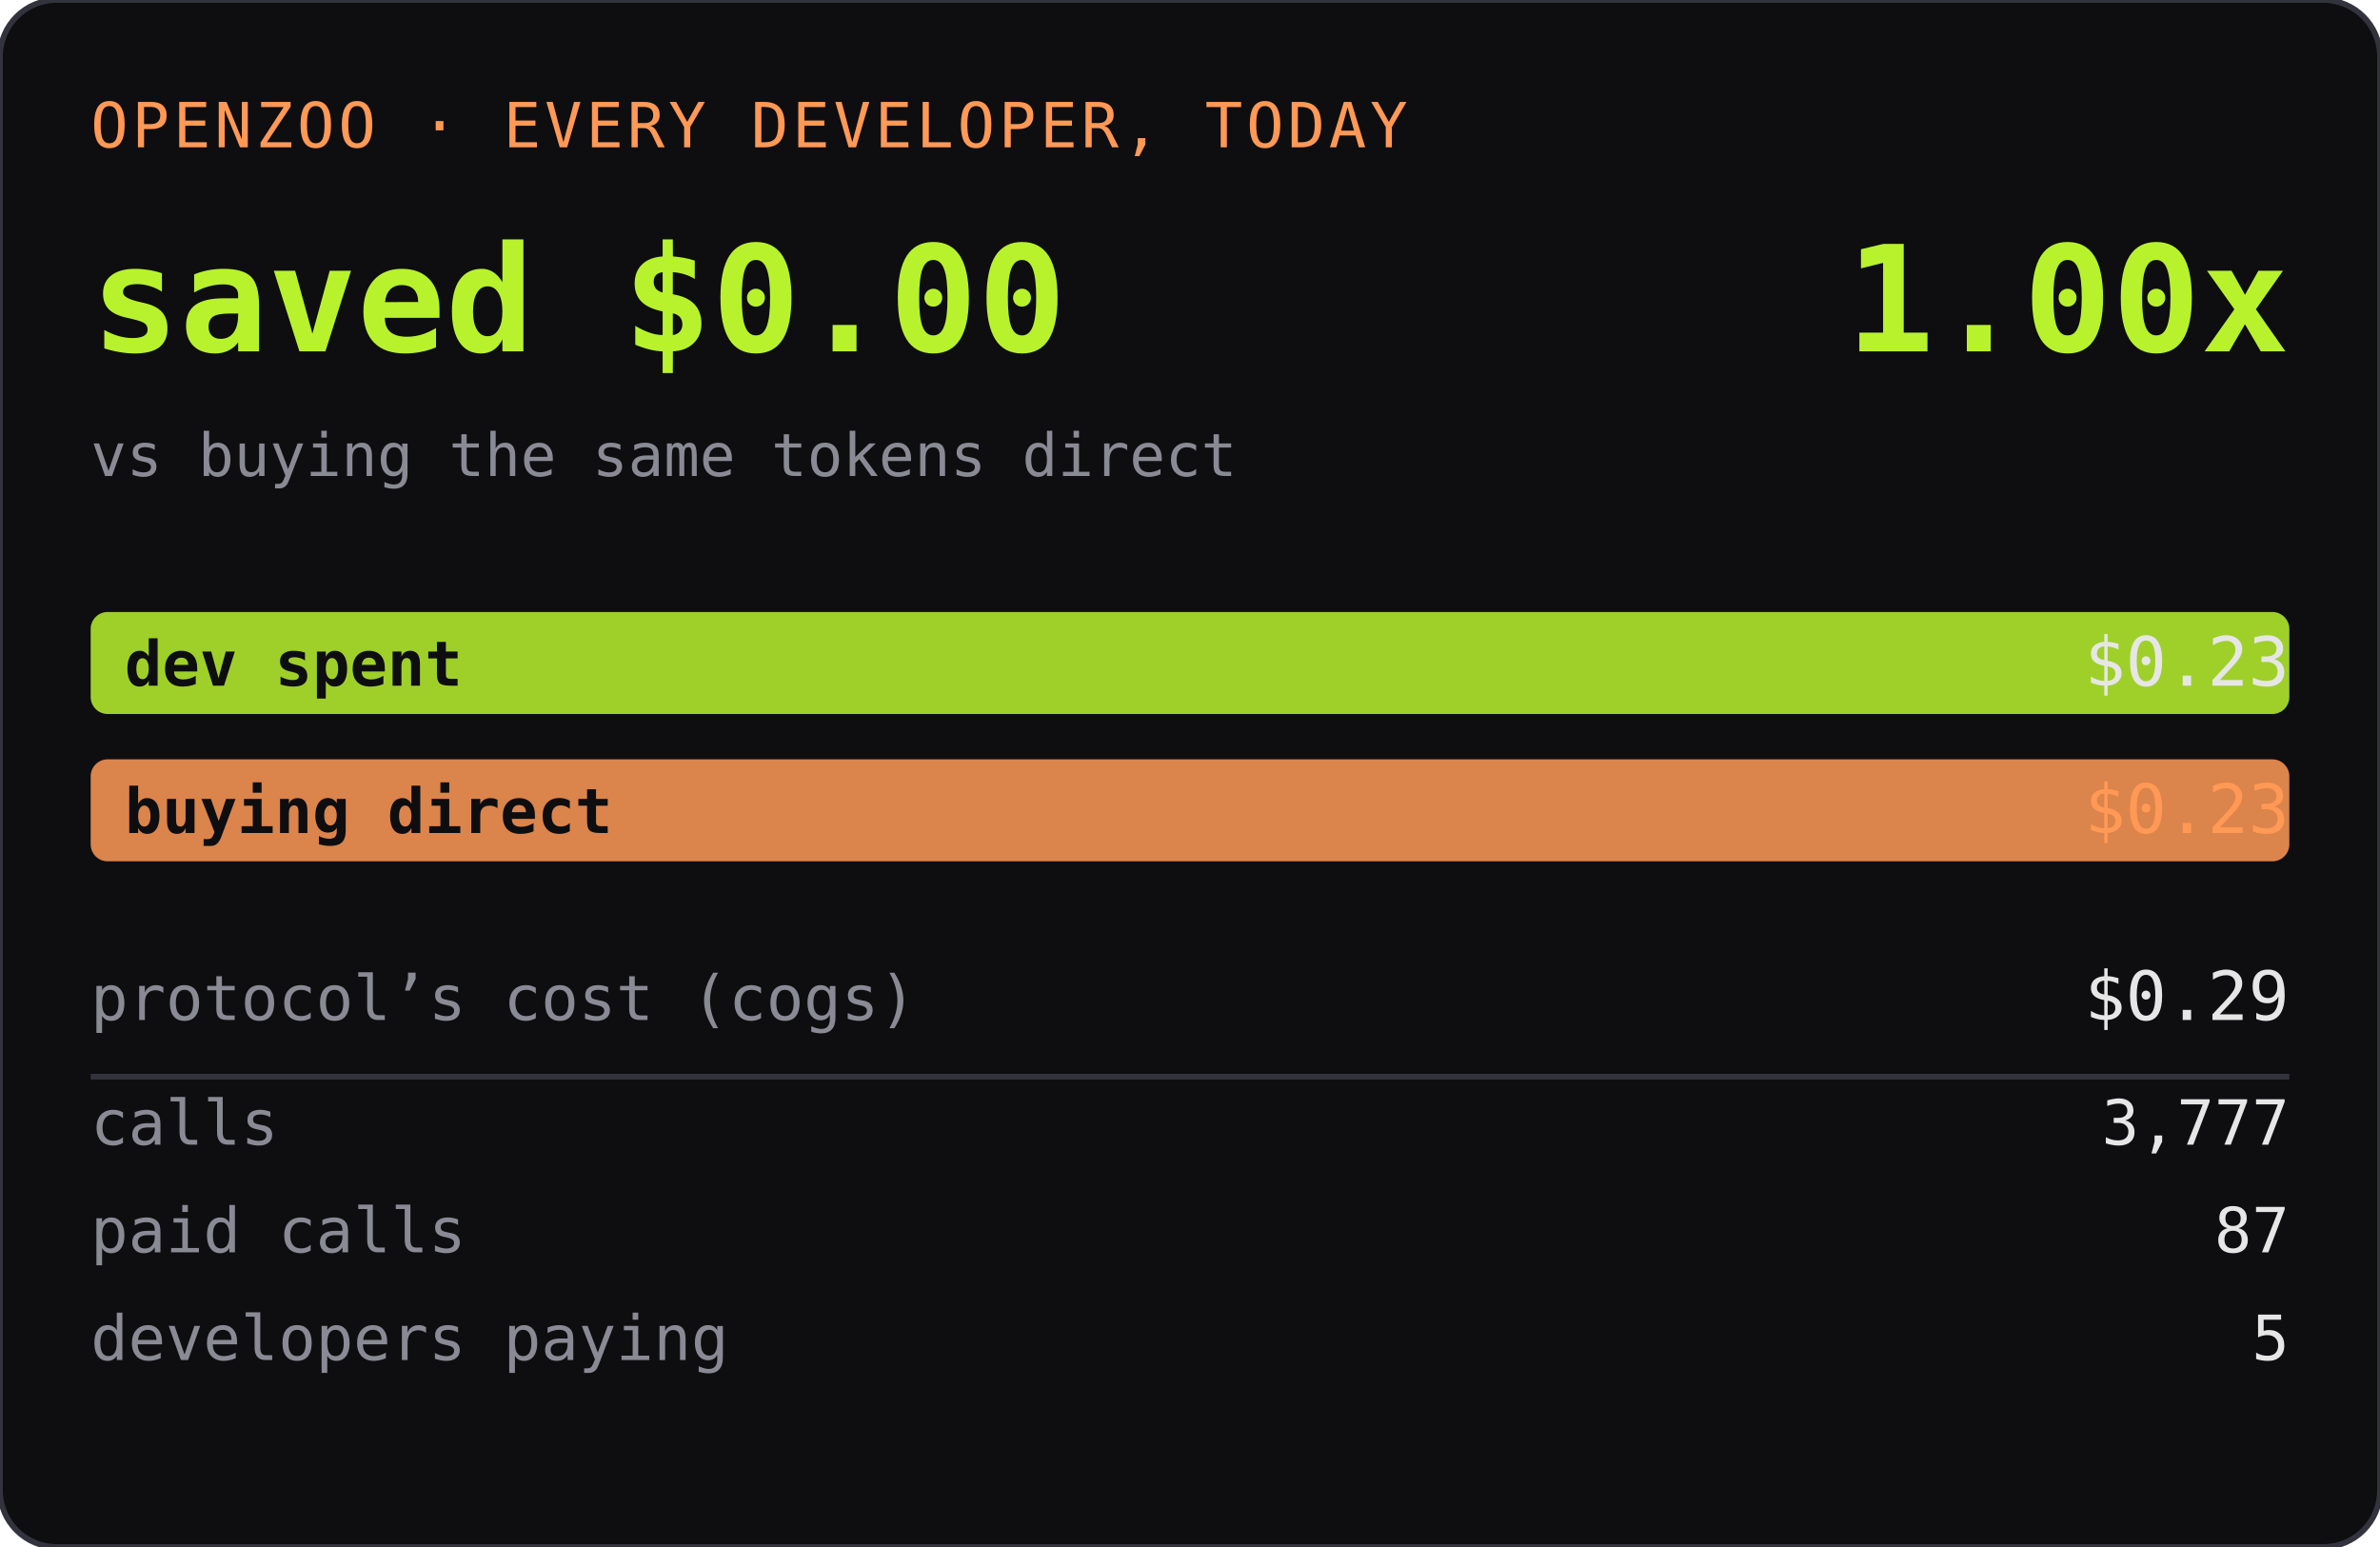
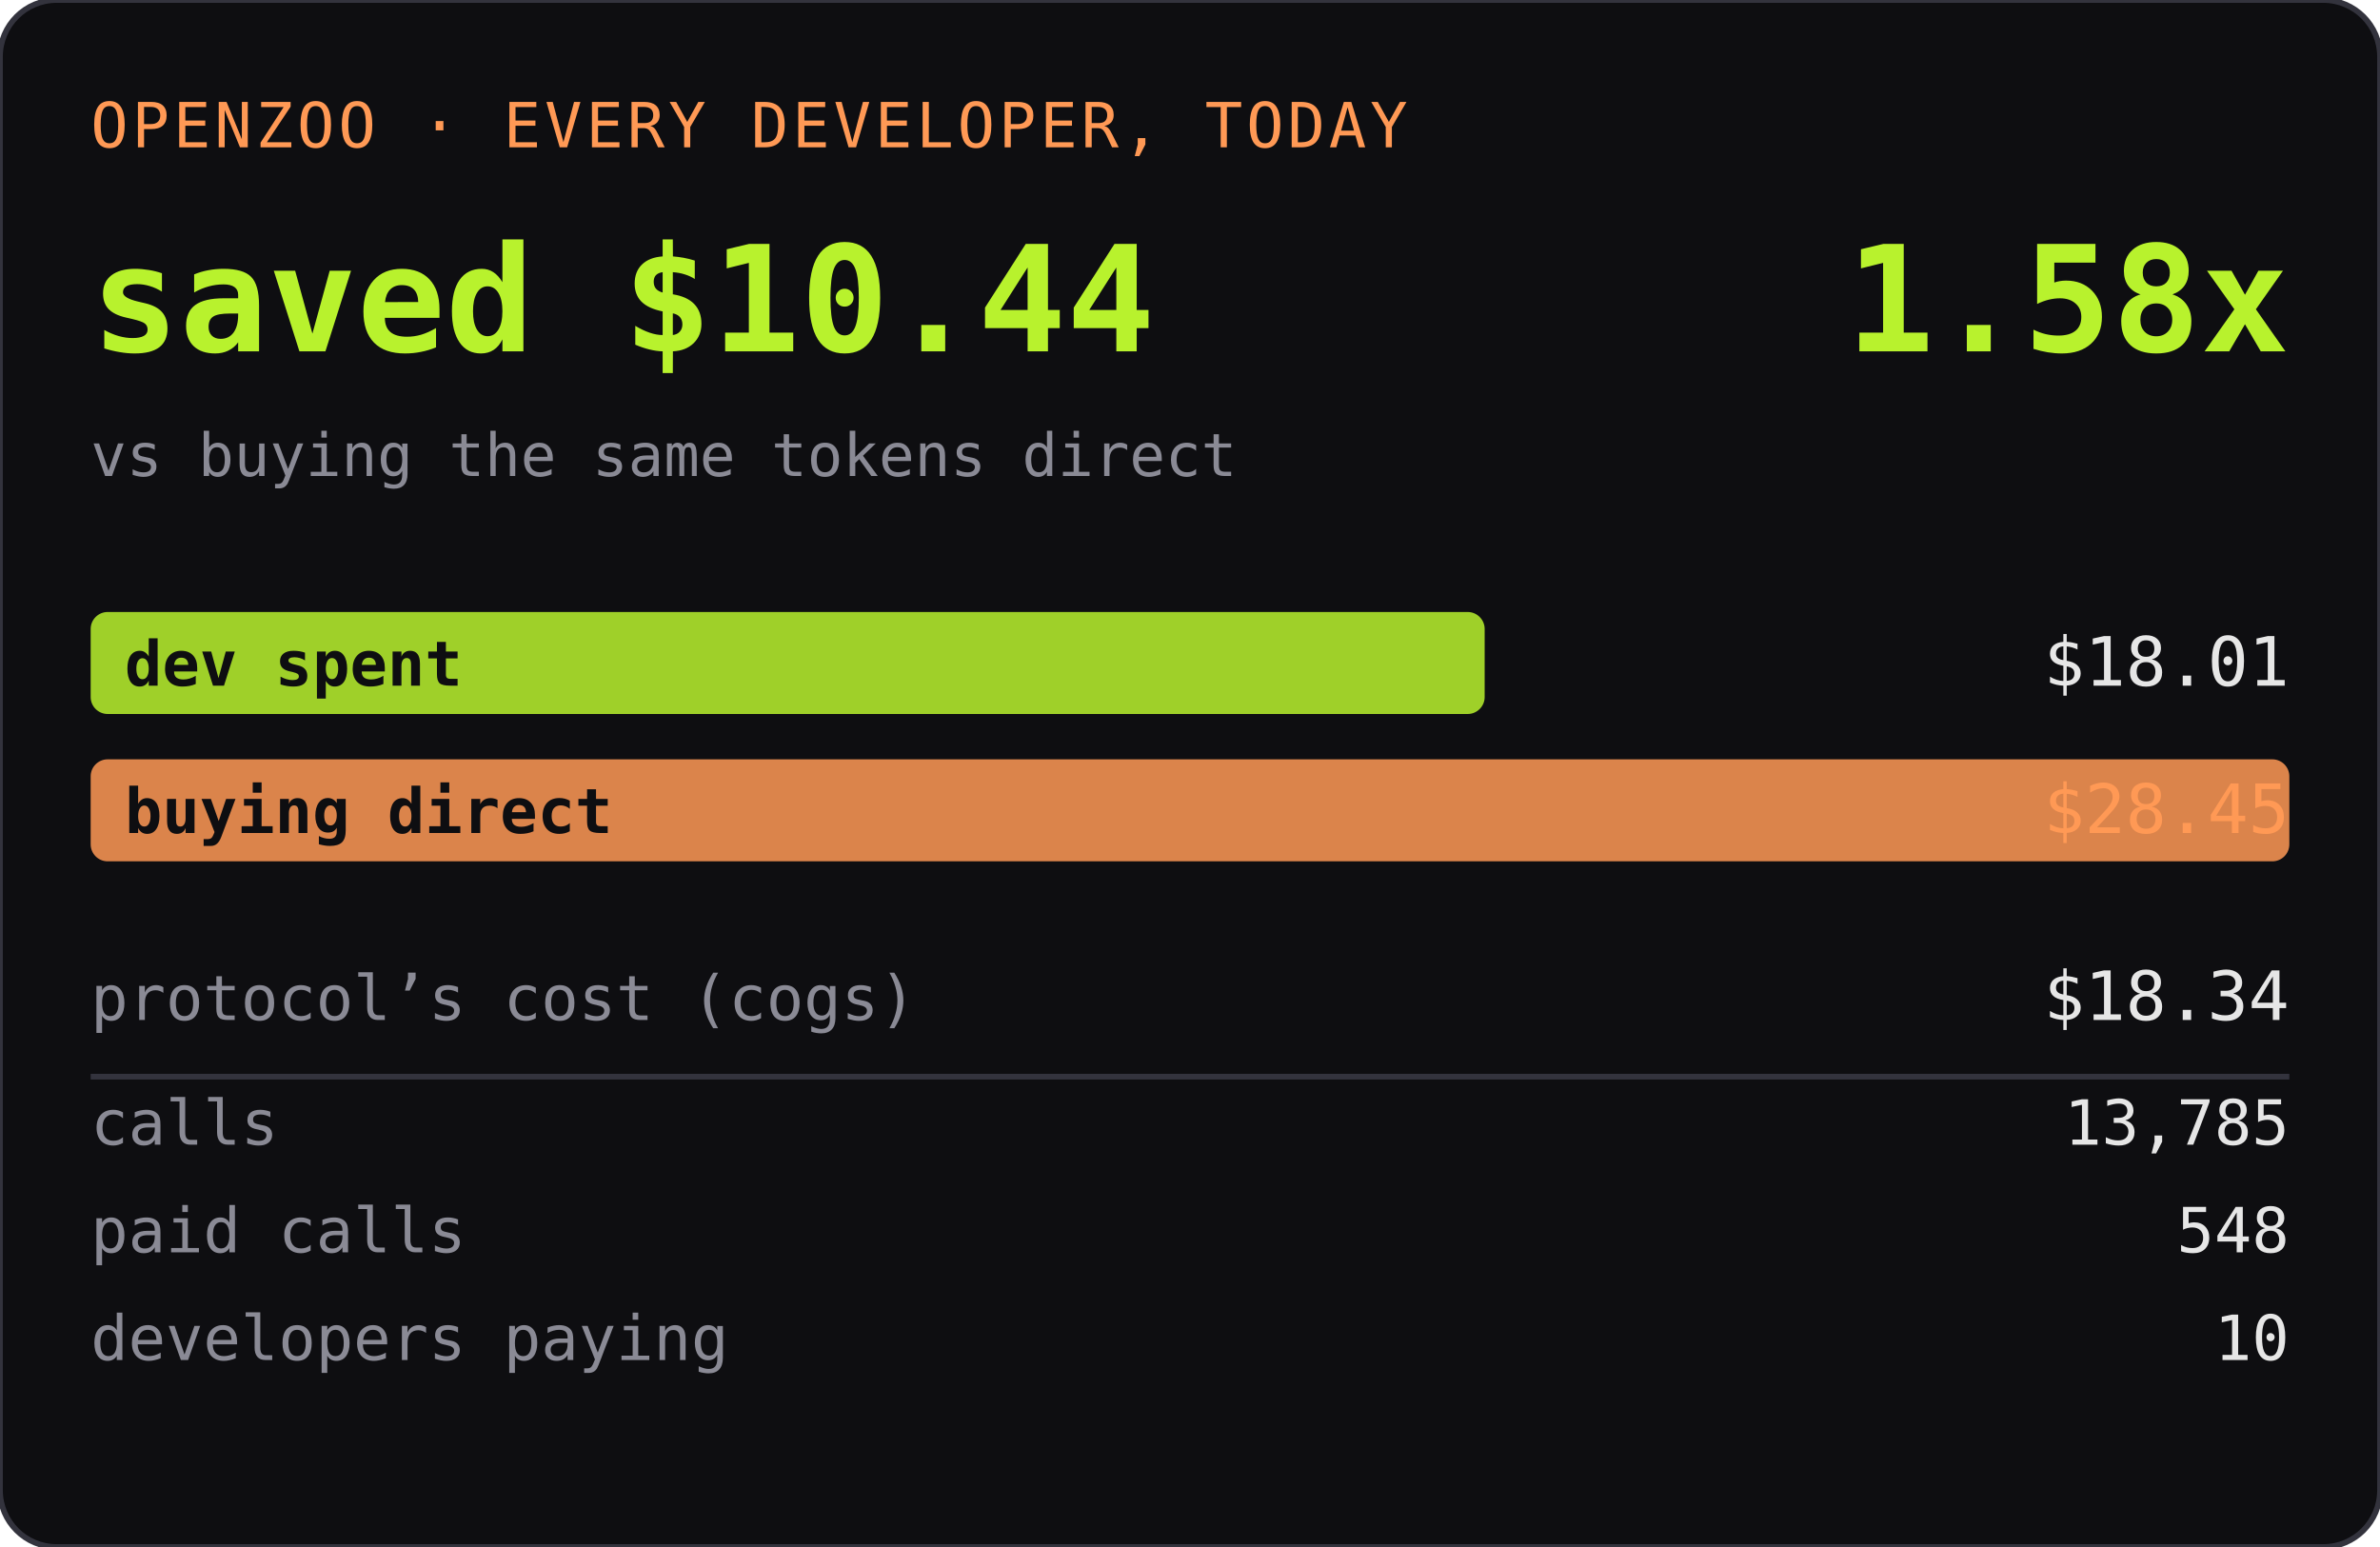
<svg xmlns="http://www.w3.org/2000/svg" width="420" height="273" role="img" aria-label="OPENZOO · EVERY DEVELOPER, TODAY">
  <rect width="420" height="273" rx="10" fill="#0e0e11" />
  <rect width="420" height="273" rx="10" fill="none" stroke="#33333d" />
  <text x="16" y="26" font-family="ui-monospace,SFMono-Regular,Menlo,monospace" font-size="11" fill="#ff9955" letter-spacing="0.06em">OPENZOO · EVERY DEVELOPER, TODAY</text>
-   <text x="16" y="62" font-family="ui-monospace,SFMono-Regular,Menlo,monospace" font-size="26" font-weight="600" fill="#b8f22d">saved $0.00</text>
-   <text x="404" y="62" text-anchor="end" font-family="ui-monospace,SFMono-Regular,Menlo,monospace" font-size="26" font-weight="600" fill="#b8f22d">1.00x</text>
+   <text x="16" y="62" font-family="ui-monospace,SFMono-Regular,Menlo,monospace" font-size="26" font-weight="600" fill="#b8f22d">saved $10.44</text>
+   <text x="404" y="62" text-anchor="end" font-family="ui-monospace,SFMono-Regular,Menlo,monospace" font-size="26" font-weight="600" fill="#b8f22d">1.58x</text>
  <text x="16" y="84" font-family="ui-monospace,SFMono-Regular,Menlo,monospace" font-size="10.5" fill="#8a8a95">vs buying the same tokens direct</text>
-   <rect x="16" y="108" width="388" height="18" rx="3" fill="#b8f22d" opacity="0.85" />
+   <rect x="16" y="108" width="246" height="18" rx="3" fill="#b8f22d" opacity="0.85" />
  <text x="22" y="121" font-family="ui-monospace,SFMono-Regular,Menlo,monospace" font-size="11" fill="#0e0e11" font-weight="600">dev spent</text>
-   <text x="404" y="121" text-anchor="end" font-family="ui-monospace,SFMono-Regular,Menlo,monospace" font-size="12" fill="#e6e6e6">$0.23</text>
+   <text x="404" y="121" text-anchor="end" font-family="ui-monospace,SFMono-Regular,Menlo,monospace" font-size="12" fill="#e6e6e6">$18.01</text>
  <rect x="16" y="134" width="388" height="18" rx="3" fill="#ff9955" opacity="0.85" />
  <text x="22" y="147" font-family="ui-monospace,SFMono-Regular,Menlo,monospace" font-size="11" fill="#0e0e11" font-weight="600">buying direct</text>
-   <text x="404" y="147" text-anchor="end" font-family="ui-monospace,SFMono-Regular,Menlo,monospace" font-size="12" fill="#ff9955">$0.23</text>
+   <text x="404" y="147" text-anchor="end" font-family="ui-monospace,SFMono-Regular,Menlo,monospace" font-size="12" fill="#ff9955">$28.45</text>
  <text x="16" y="180" font-family="ui-monospace,SFMono-Regular,Menlo,monospace" font-size="11" fill="#8a8a95">protocol’s cost (cogs)</text>
-   <text x="404" y="180" text-anchor="end" font-family="ui-monospace,SFMono-Regular,Menlo,monospace" font-size="12" fill="#e6e6e6">$0.29</text>
+   <text x="404" y="180" text-anchor="end" font-family="ui-monospace,SFMono-Regular,Menlo,monospace" font-size="12" fill="#e6e6e6">$18.34</text>
  <line x1="16" y1="190" x2="404" y2="190" stroke="#33333d" />
  <text x="16" y="202" font-family="ui-monospace,SFMono-Regular,Menlo,monospace" font-size="11" fill="#8a8a95">calls</text>
-   <text x="404" y="202" text-anchor="end" font-family="ui-monospace,SFMono-Regular,Menlo,monospace" font-size="11" fill="#e6e6e6">3,777</text>
+   <text x="404" y="202" text-anchor="end" font-family="ui-monospace,SFMono-Regular,Menlo,monospace" font-size="11" fill="#e6e6e6">13,785</text>
  <text x="16" y="221" font-family="ui-monospace,SFMono-Regular,Menlo,monospace" font-size="11" fill="#8a8a95">paid calls</text>
-   <text x="404" y="221" text-anchor="end" font-family="ui-monospace,SFMono-Regular,Menlo,monospace" font-size="11" fill="#e6e6e6">87</text>
+   <text x="404" y="221" text-anchor="end" font-family="ui-monospace,SFMono-Regular,Menlo,monospace" font-size="11" fill="#e6e6e6">548</text>
  <text x="16" y="240" font-family="ui-monospace,SFMono-Regular,Menlo,monospace" font-size="11" fill="#8a8a95">developers paying</text>
-   <text x="404" y="240" text-anchor="end" font-family="ui-monospace,SFMono-Regular,Menlo,monospace" font-size="11" fill="#e6e6e6">5</text>
+   <text x="404" y="240" text-anchor="end" font-family="ui-monospace,SFMono-Regular,Menlo,monospace" font-size="11" fill="#e6e6e6">10</text>
</svg>
